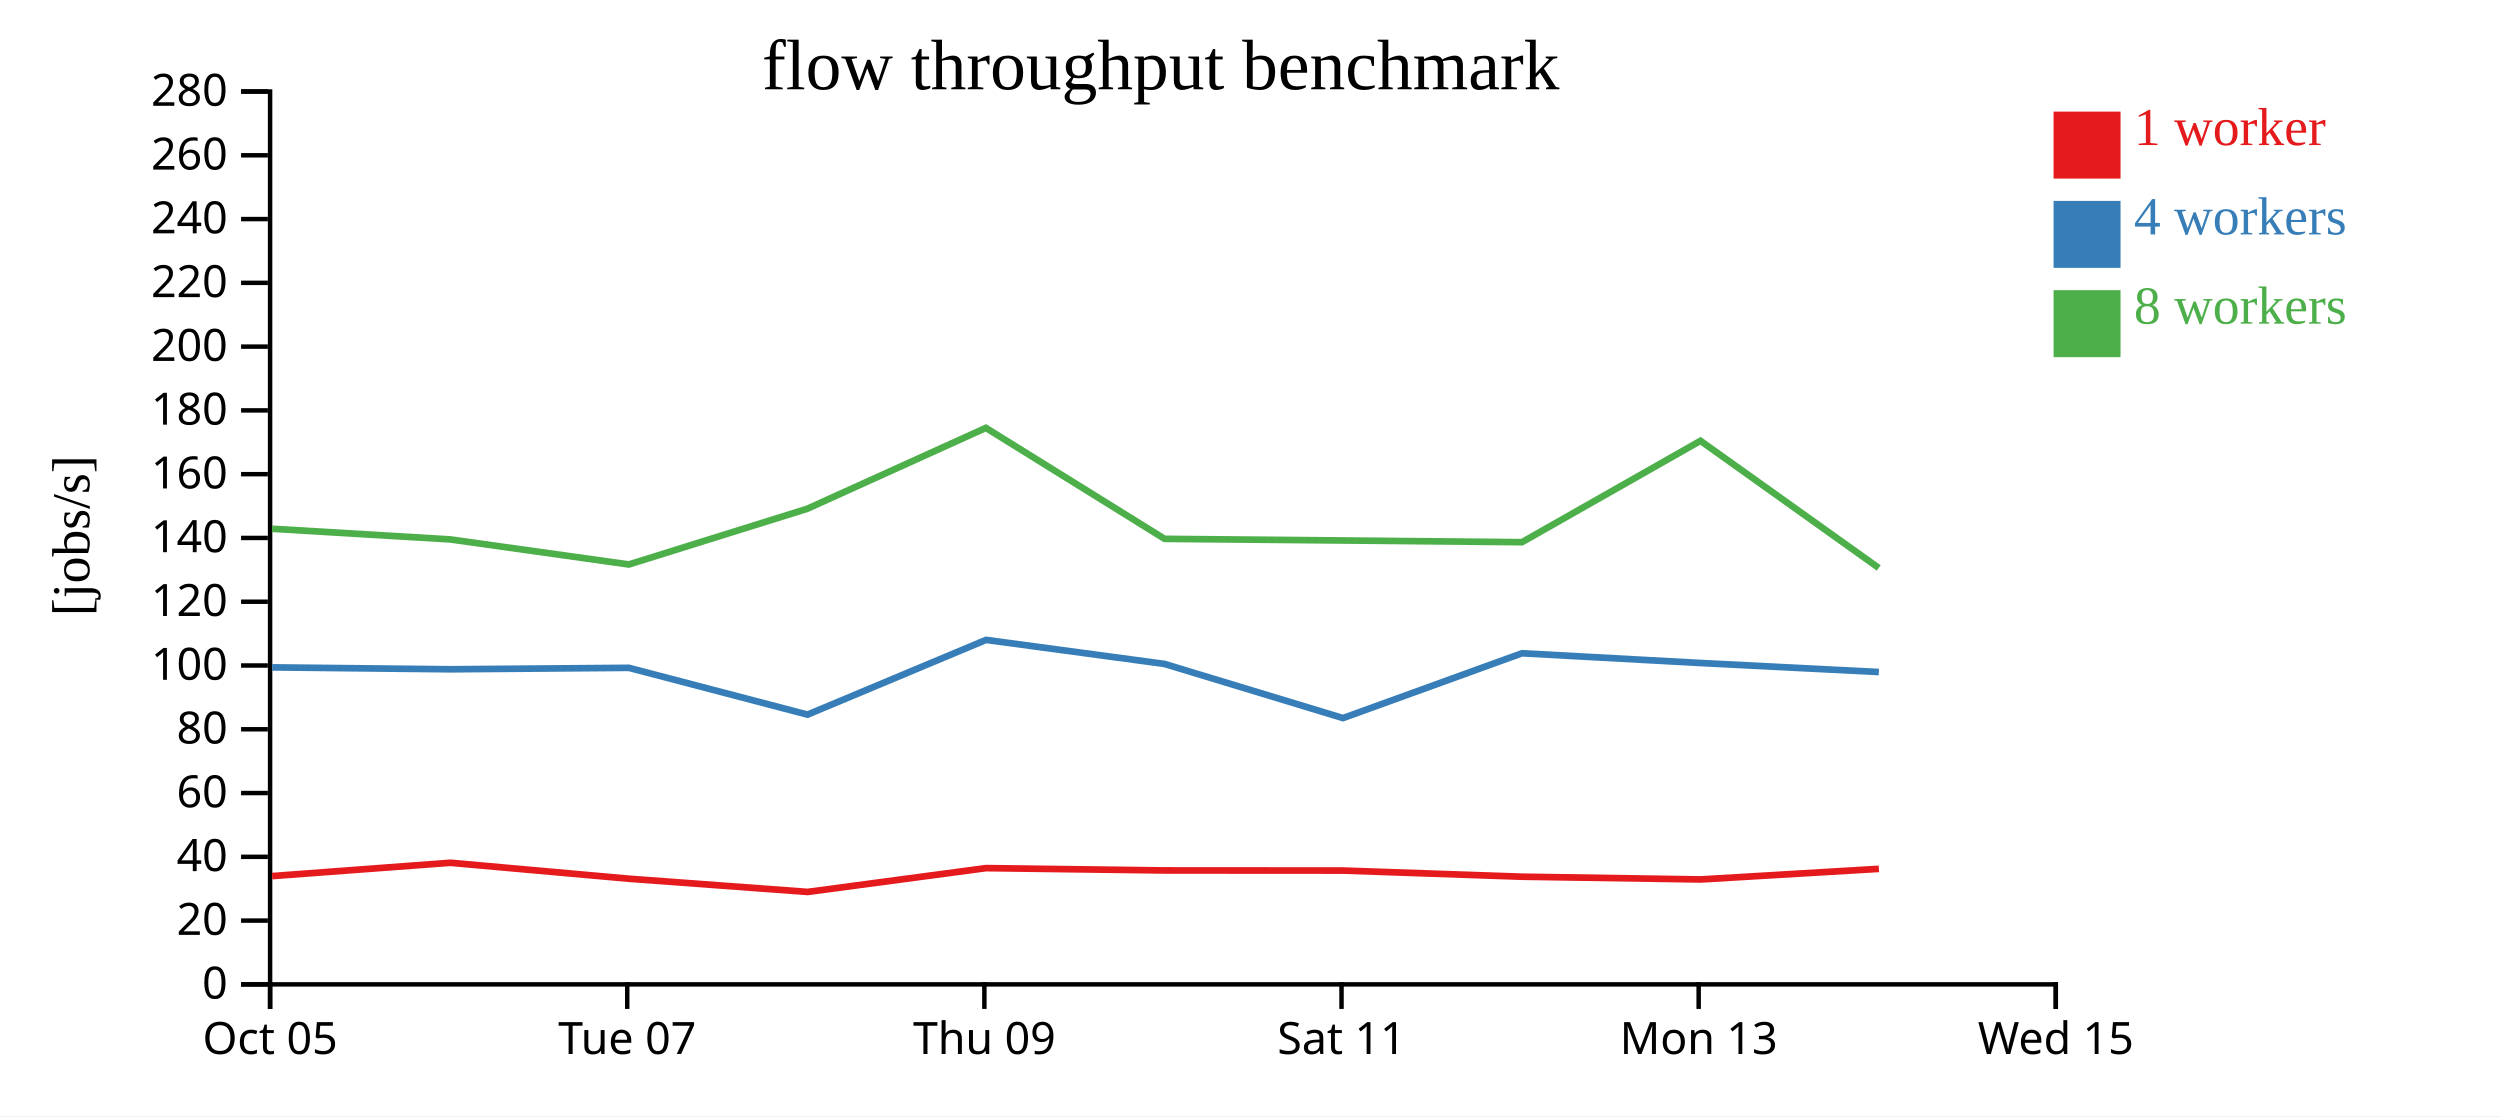
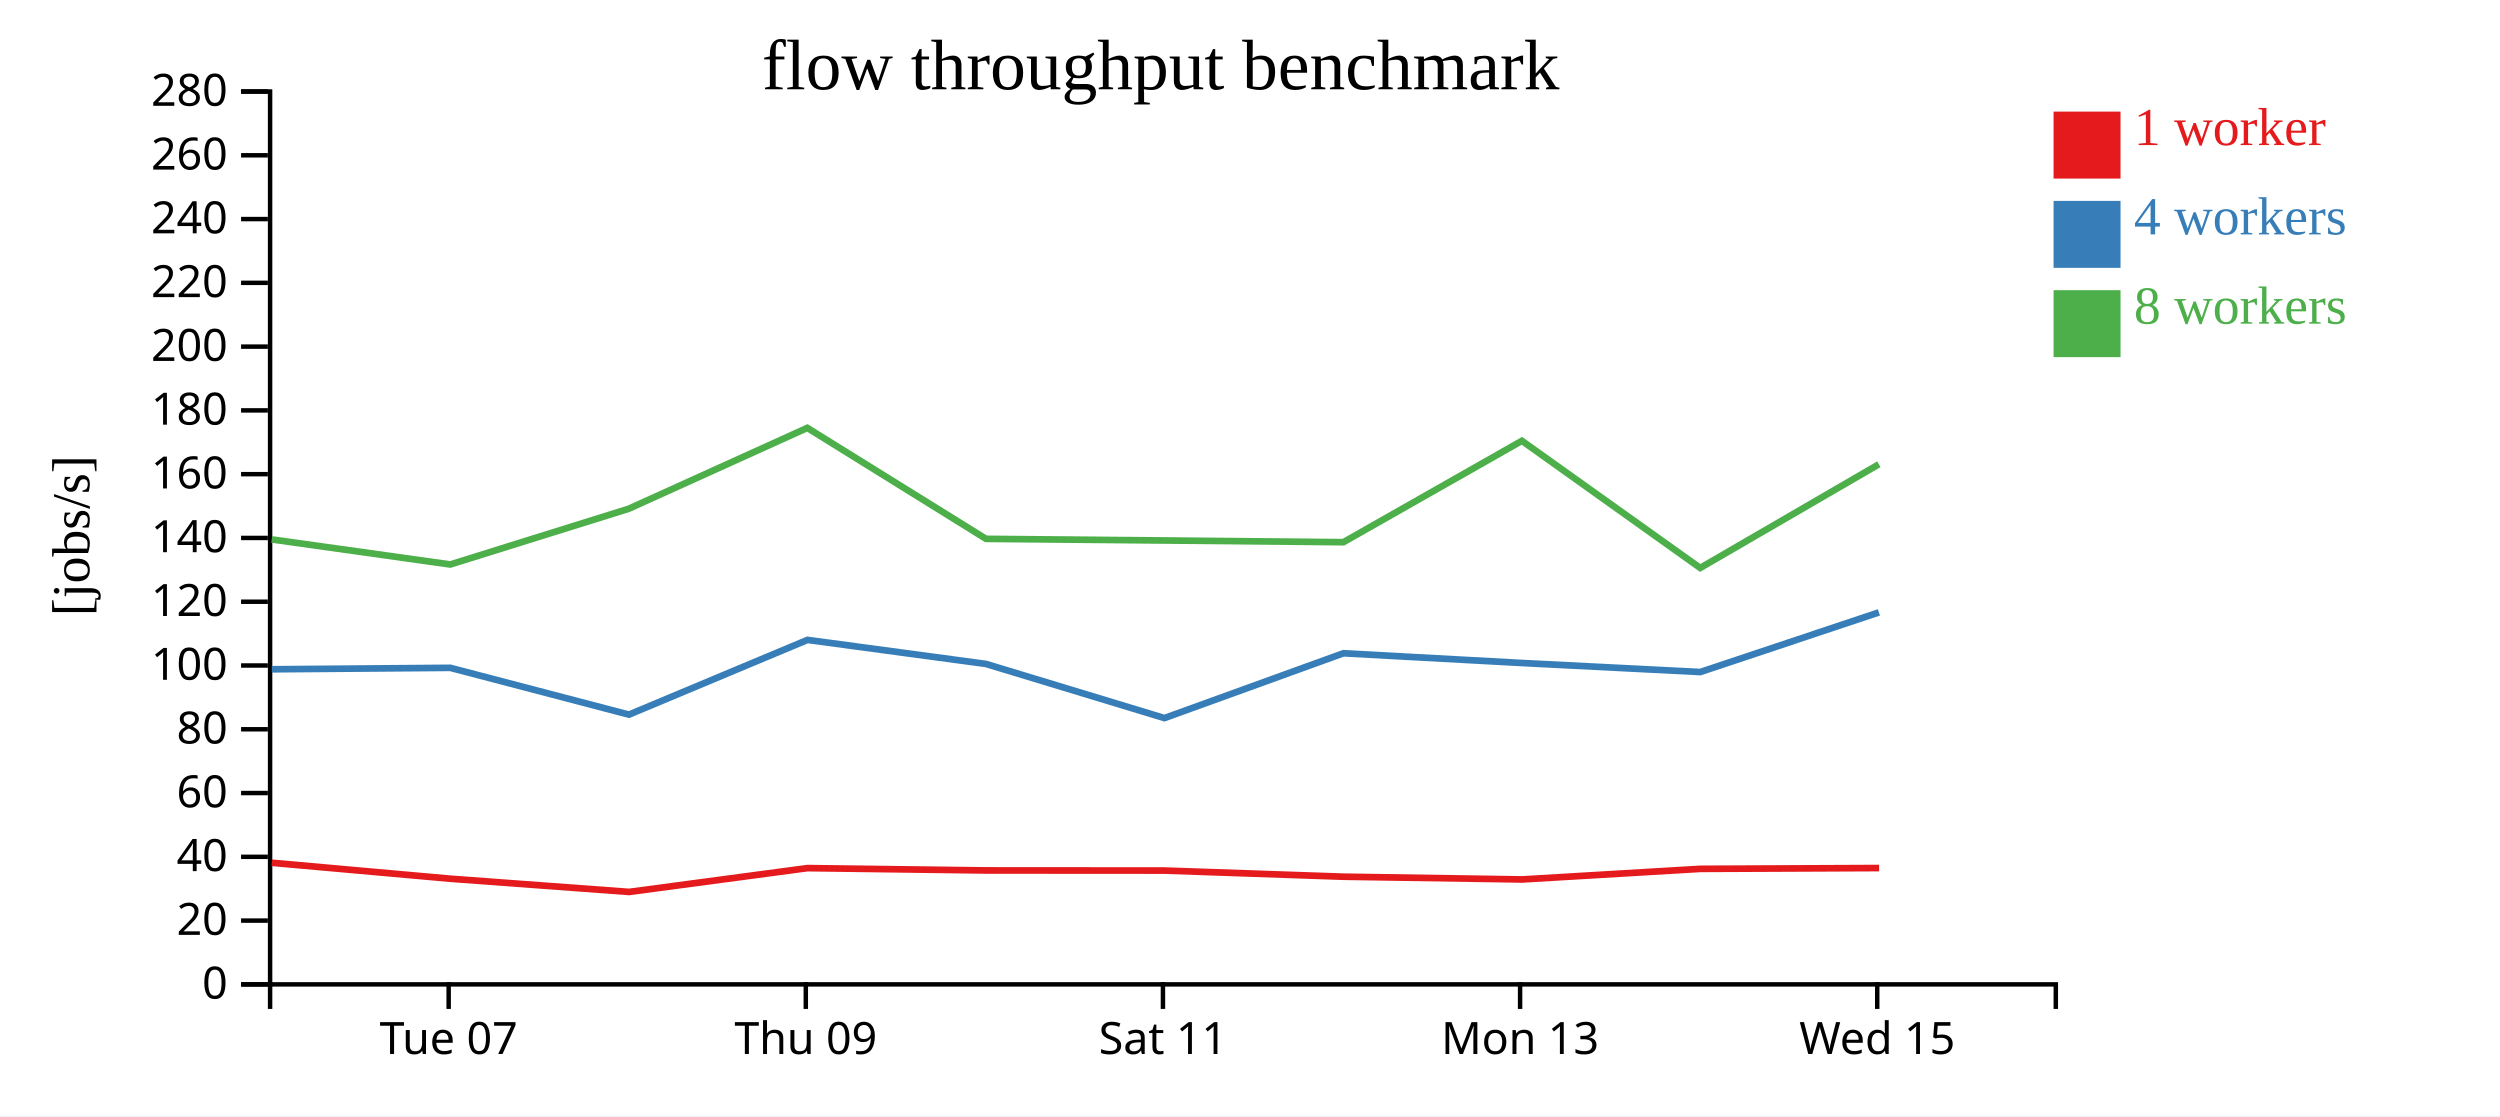
<svg xmlns="http://www.w3.org/2000/svg" width="560" height="250">
  <rect width="100%" height="100%" fill="white" />
  <g transform="translate(60,20)">
    <g transform="translate(0,200)" fill="none" font-size="10" font-family="sans-serif" text-anchor="middle">
      <path class="domain" stroke="currentColor" d="M0.5,6V0.5H400.5V6" />
-       <g class="tick" opacity="1" transform="translate(0.5,0)">
-         <line stroke="currentColor" y2="6" />
-         <text fill="currentColor" y="9" dy="0.71em">Oct 05</text>
-       </g>
-       <g class="tick" opacity="1" transform="translate(80.5,0)">
+       <g class="tick" opacity="1" transform="translate(40.5,0)">
        <line stroke="currentColor" y2="6" />
        <text fill="currentColor" y="9" dy="0.71em">Tue 07</text>
      </g>
-       <g class="tick" opacity="1" transform="translate(160.5,0)">
+       <g class="tick" opacity="1" transform="translate(120.5,0)">
        <line stroke="currentColor" y2="6" />
        <text fill="currentColor" y="9" dy="0.71em">Thu 09</text>
      </g>
-       <g class="tick" opacity="1" transform="translate(240.5,0)">
+       <g class="tick" opacity="1" transform="translate(200.5,0)">
        <line stroke="currentColor" y2="6" />
        <text fill="currentColor" y="9" dy="0.71em">Sat 11</text>
      </g>
-       <g class="tick" opacity="1" transform="translate(320.5,0)">
+       <g class="tick" opacity="1" transform="translate(280.5,0)">
        <line stroke="currentColor" y2="6" />
        <text fill="currentColor" y="9" dy="0.71em">Mon 13</text>
      </g>
-       <g class="tick" opacity="1" transform="translate(400.5,0)">
+       <g class="tick" opacity="1" transform="translate(360.5,0)">
        <line stroke="currentColor" y2="6" />
        <text fill="currentColor" y="9" dy="0.71em">Wed 15</text>
      </g>
    </g>
    <g fill="none" font-size="10" font-family="sans-serif" text-anchor="end">
      <path class="domain" stroke="currentColor" d="M-6,200.5H0.5V0.5H-6" />
      <g class="tick" opacity="1" transform="translate(0,200.5)">
        <line stroke="currentColor" x2="-6" />
        <text fill="currentColor" x="-9" dy="0.32em">0</text>
      </g>
      <g class="tick" opacity="1" transform="translate(0,186.2143)">
        <line stroke="currentColor" x2="-6" />
        <text fill="currentColor" x="-9" dy="0.32em">20</text>
      </g>
      <g class="tick" opacity="1" transform="translate(0,171.9286)">
        <line stroke="currentColor" x2="-6" />
        <text fill="currentColor" x="-9" dy="0.32em">40</text>
      </g>
      <g class="tick" opacity="1" transform="translate(0,157.6429)">
        <line stroke="currentColor" x2="-6" />
        <text fill="currentColor" x="-9" dy="0.32em">60</text>
      </g>
      <g class="tick" opacity="1" transform="translate(0,143.3571)">
        <line stroke="currentColor" x2="-6" />
        <text fill="currentColor" x="-9" dy="0.32em">80</text>
      </g>
      <g class="tick" opacity="1" transform="translate(0,129.0714)">
        <line stroke="currentColor" x2="-6" />
        <text fill="currentColor" x="-9" dy="0.32em">100</text>
      </g>
      <g class="tick" opacity="1" transform="translate(0,114.7857)">
        <line stroke="currentColor" x2="-6" />
        <text fill="currentColor" x="-9" dy="0.32em">120</text>
      </g>
      <g class="tick" opacity="1" transform="translate(0,100.5)">
        <line stroke="currentColor" x2="-6" />
        <text fill="currentColor" x="-9" dy="0.32em">140</text>
      </g>
      <g class="tick" opacity="1" transform="translate(0,86.21429)">
        <line stroke="currentColor" x2="-6" />
        <text fill="currentColor" x="-9" dy="0.32em">160</text>
      </g>
      <g class="tick" opacity="1" transform="translate(0,71.92857)">
        <line stroke="currentColor" x2="-6" />
        <text fill="currentColor" x="-9" dy="0.32em">180</text>
      </g>
      <g class="tick" opacity="1" transform="translate(0,57.64286)">
        <line stroke="currentColor" x2="-6" />
        <text fill="currentColor" x="-9" dy="0.32em">200</text>
      </g>
      <g class="tick" opacity="1" transform="translate(0,43.35714)">
        <line stroke="currentColor" x2="-6" />
        <text fill="currentColor" x="-9" dy="0.32em">220</text>
      </g>
      <g class="tick" opacity="1" transform="translate(0,29.07143)">
        <line stroke="currentColor" x2="-6" />
        <text fill="currentColor" x="-9" dy="0.32em">240</text>
      </g>
      <g class="tick" opacity="1" transform="translate(0,14.78571)">
        <line stroke="currentColor" x2="-6" />
        <text fill="currentColor" x="-9" dy="0.32em">260</text>
      </g>
      <g class="tick" opacity="1" transform="translate(0,0.5)">
        <line stroke="currentColor" x2="-6" />
        <text fill="currentColor" x="-9" dy="0.32em">280</text>
      </g>
    </g>
    <text text-anchor="middle" style="font-size: 12px" transform="rotate(-90)" y="-40" x="-100">[jobs/s]</text>
    <text text-anchor="middle" style="font-size: 16px" y="0" x="200">flow throughput benchmark</text>
-     <path class="line" fill="none" stroke="#e41a1c" stroke-width="1.5" d="M0.956,176.244L40.878,173.26L80.879,176.836L120.913,179.793L160.871,174.457L200.852,174.979L240.819,175.007L280.935,176.383L320.978,176.994L360.871,174.624" />
-     <path class="line" fill="none" stroke="#377eb8" stroke-width="1.5" d="M0.961,129.493L40.889,129.917L80.873,129.595L120.878,140.077L160.871,123.338L200.86,128.723L240.827,140.851L280.924,126.332L320.961,128.514L360.864,130.535" />
-     <path class="line" fill="none" stroke="#4daf4a" stroke-width="1.5" d="M0.932,98.443L40.868,100.83L80.857,106.442L120.834,93.96L160.834,75.848L200.861,100.702L240.823,101.068L280.918,101.451L320.9,78.743L360.845,107.22" />
+     <path class="line" fill="none" stroke="#e41a1c" stroke-width="1.5" d="M0.878,173.26L40.879,176.836L80.913,179.793L120.871,174.457L160.852,174.979L200.819,175.007L240.935,176.383L280.978,176.994L320.871,174.624L360.915,174.442" />
+     <path class="line" fill="none" stroke="#377eb8" stroke-width="1.5" d="M0.889,129.917L40.873,129.595L80.878,140.077L120.871,123.338L160.86,128.723L200.827,140.851L240.924,126.332L280.961,128.514L320.864,130.535L360.877,117.175" />
+     <path class="line" fill="none" stroke="#4daf4a" stroke-width="1.5" d="M0.868,100.83L40.857,106.442L80.834,93.96L120.834,75.848L160.861,100.702L200.823,101.068L240.918,101.451L280.9,78.743L320.845,107.22L360.866,83.994" />
    <rect class="dot" x="400" y="5" width="15" height="15" style="fill: #e41a1c;" />
    <rect class="dot" x="400" y="25" width="15" height="15" style="fill: #377eb8;" />
    <rect class="dot" x="400" y="45" width="15" height="15" style="fill: #4daf4a;" />
    <text class="label" x="418" y="12.5" style="fill: #e41a1c; alignment-baseline: middle;" text-anchor="left">1 worker</text>
    <text class="label" x="418" y="32.5" style="fill: #377eb8; alignment-baseline: middle;" text-anchor="left">4 workers</text>
    <text class="label" x="418" y="52.5" style="fill: #4daf4a; alignment-baseline: middle;" text-anchor="left">8 workers</text>
  </g>
</svg>
